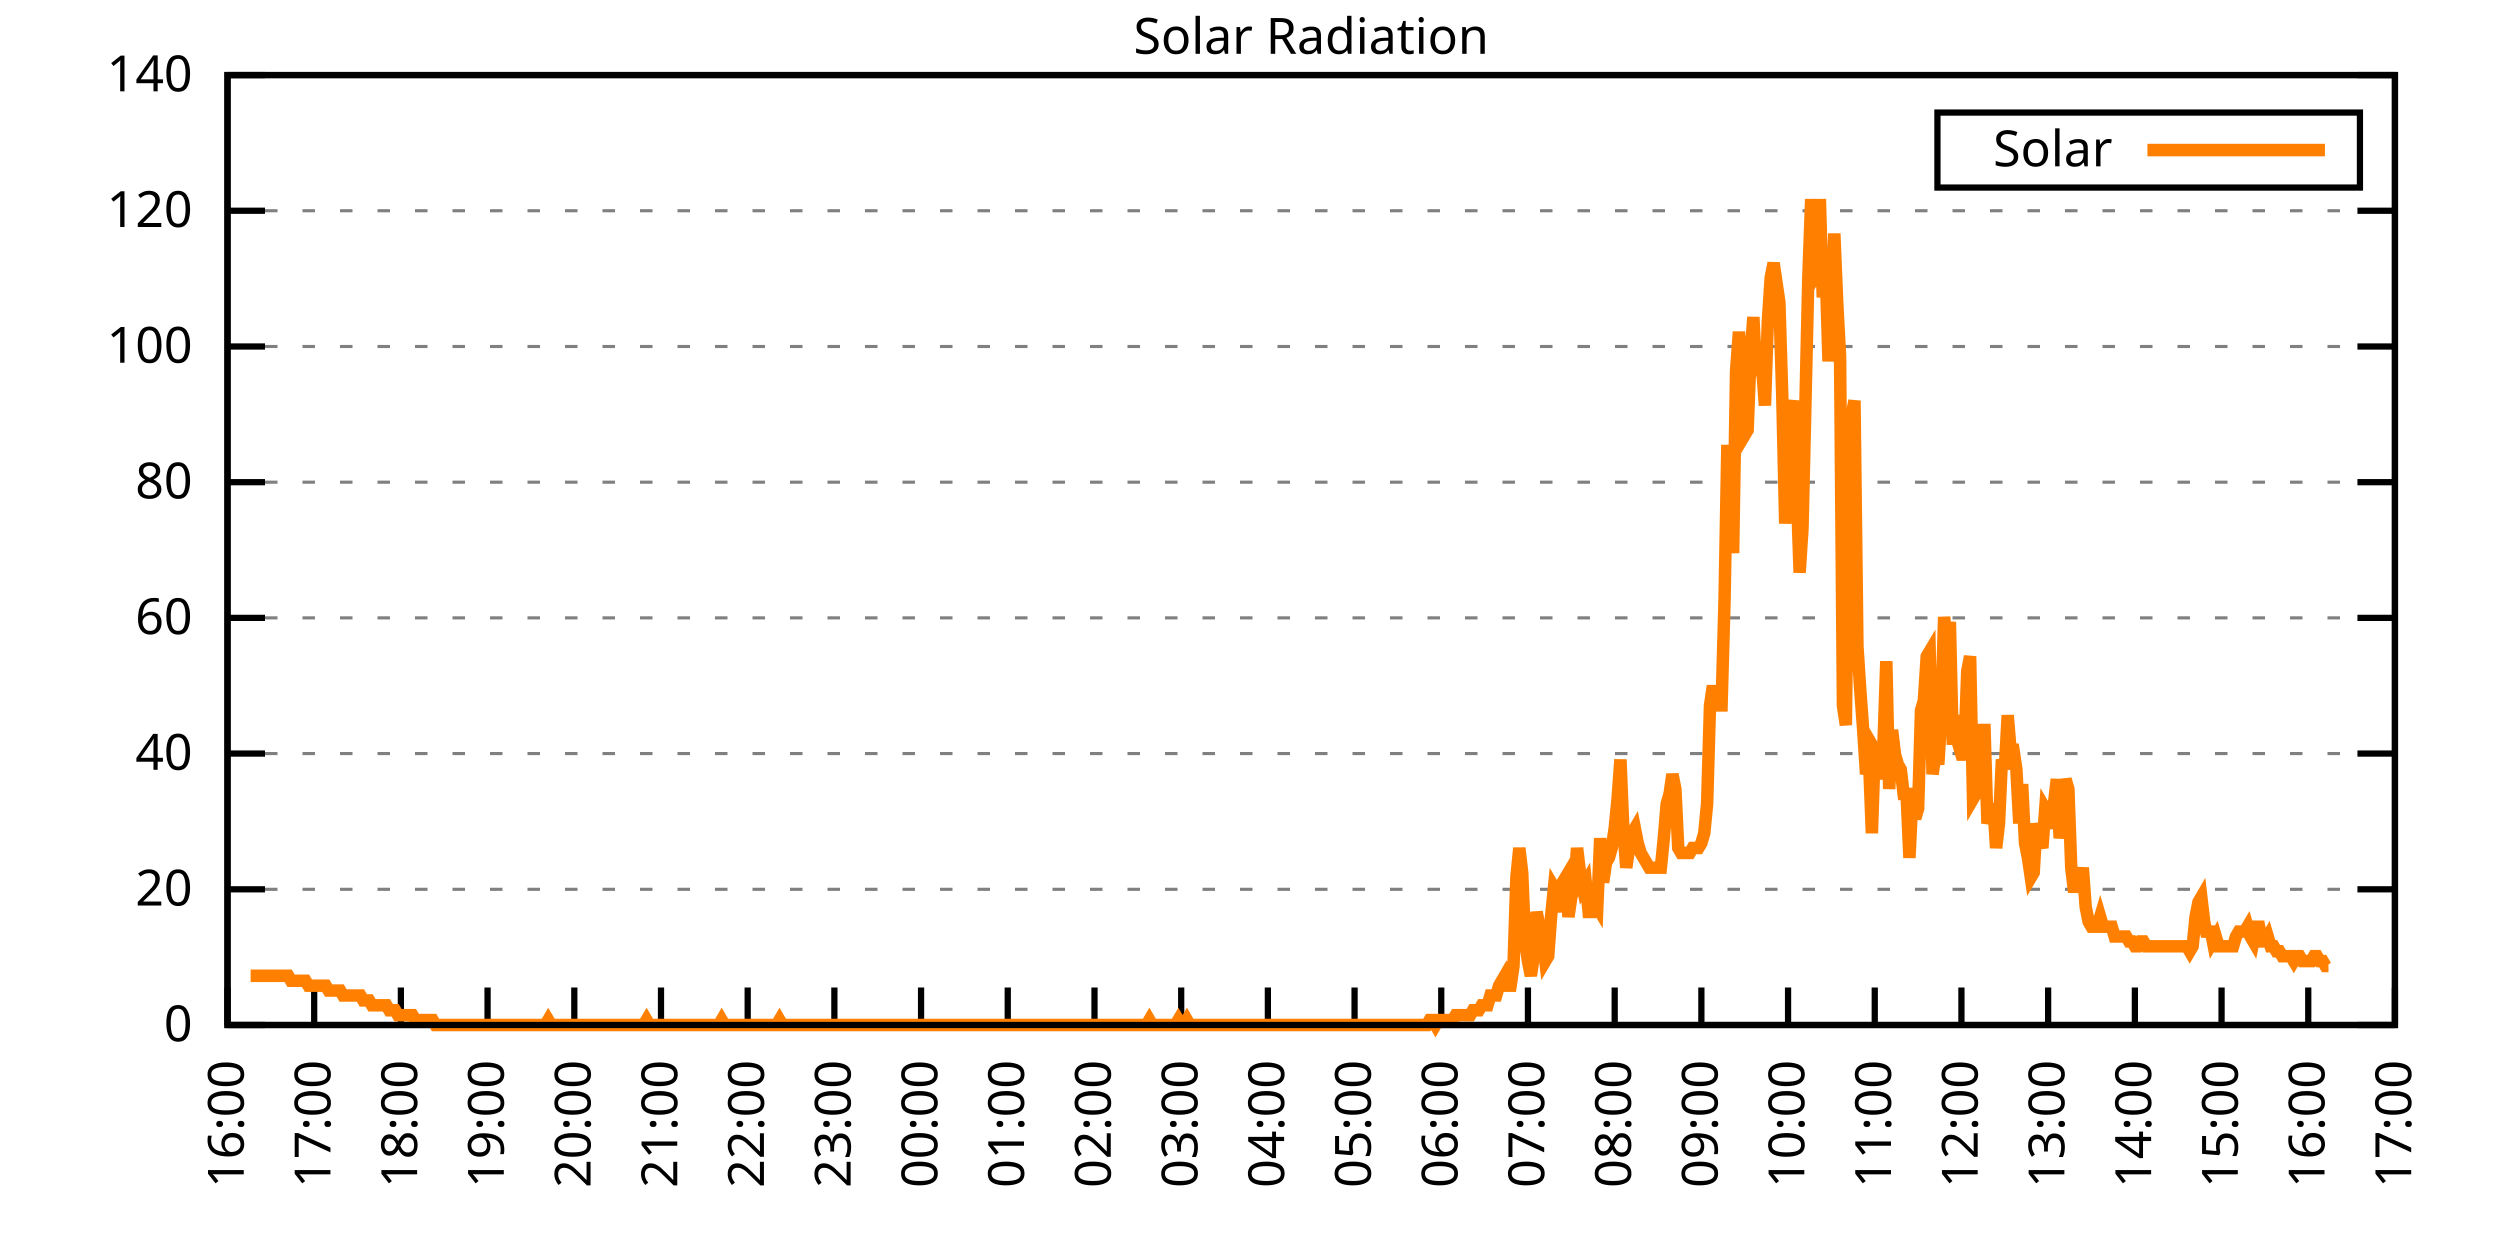
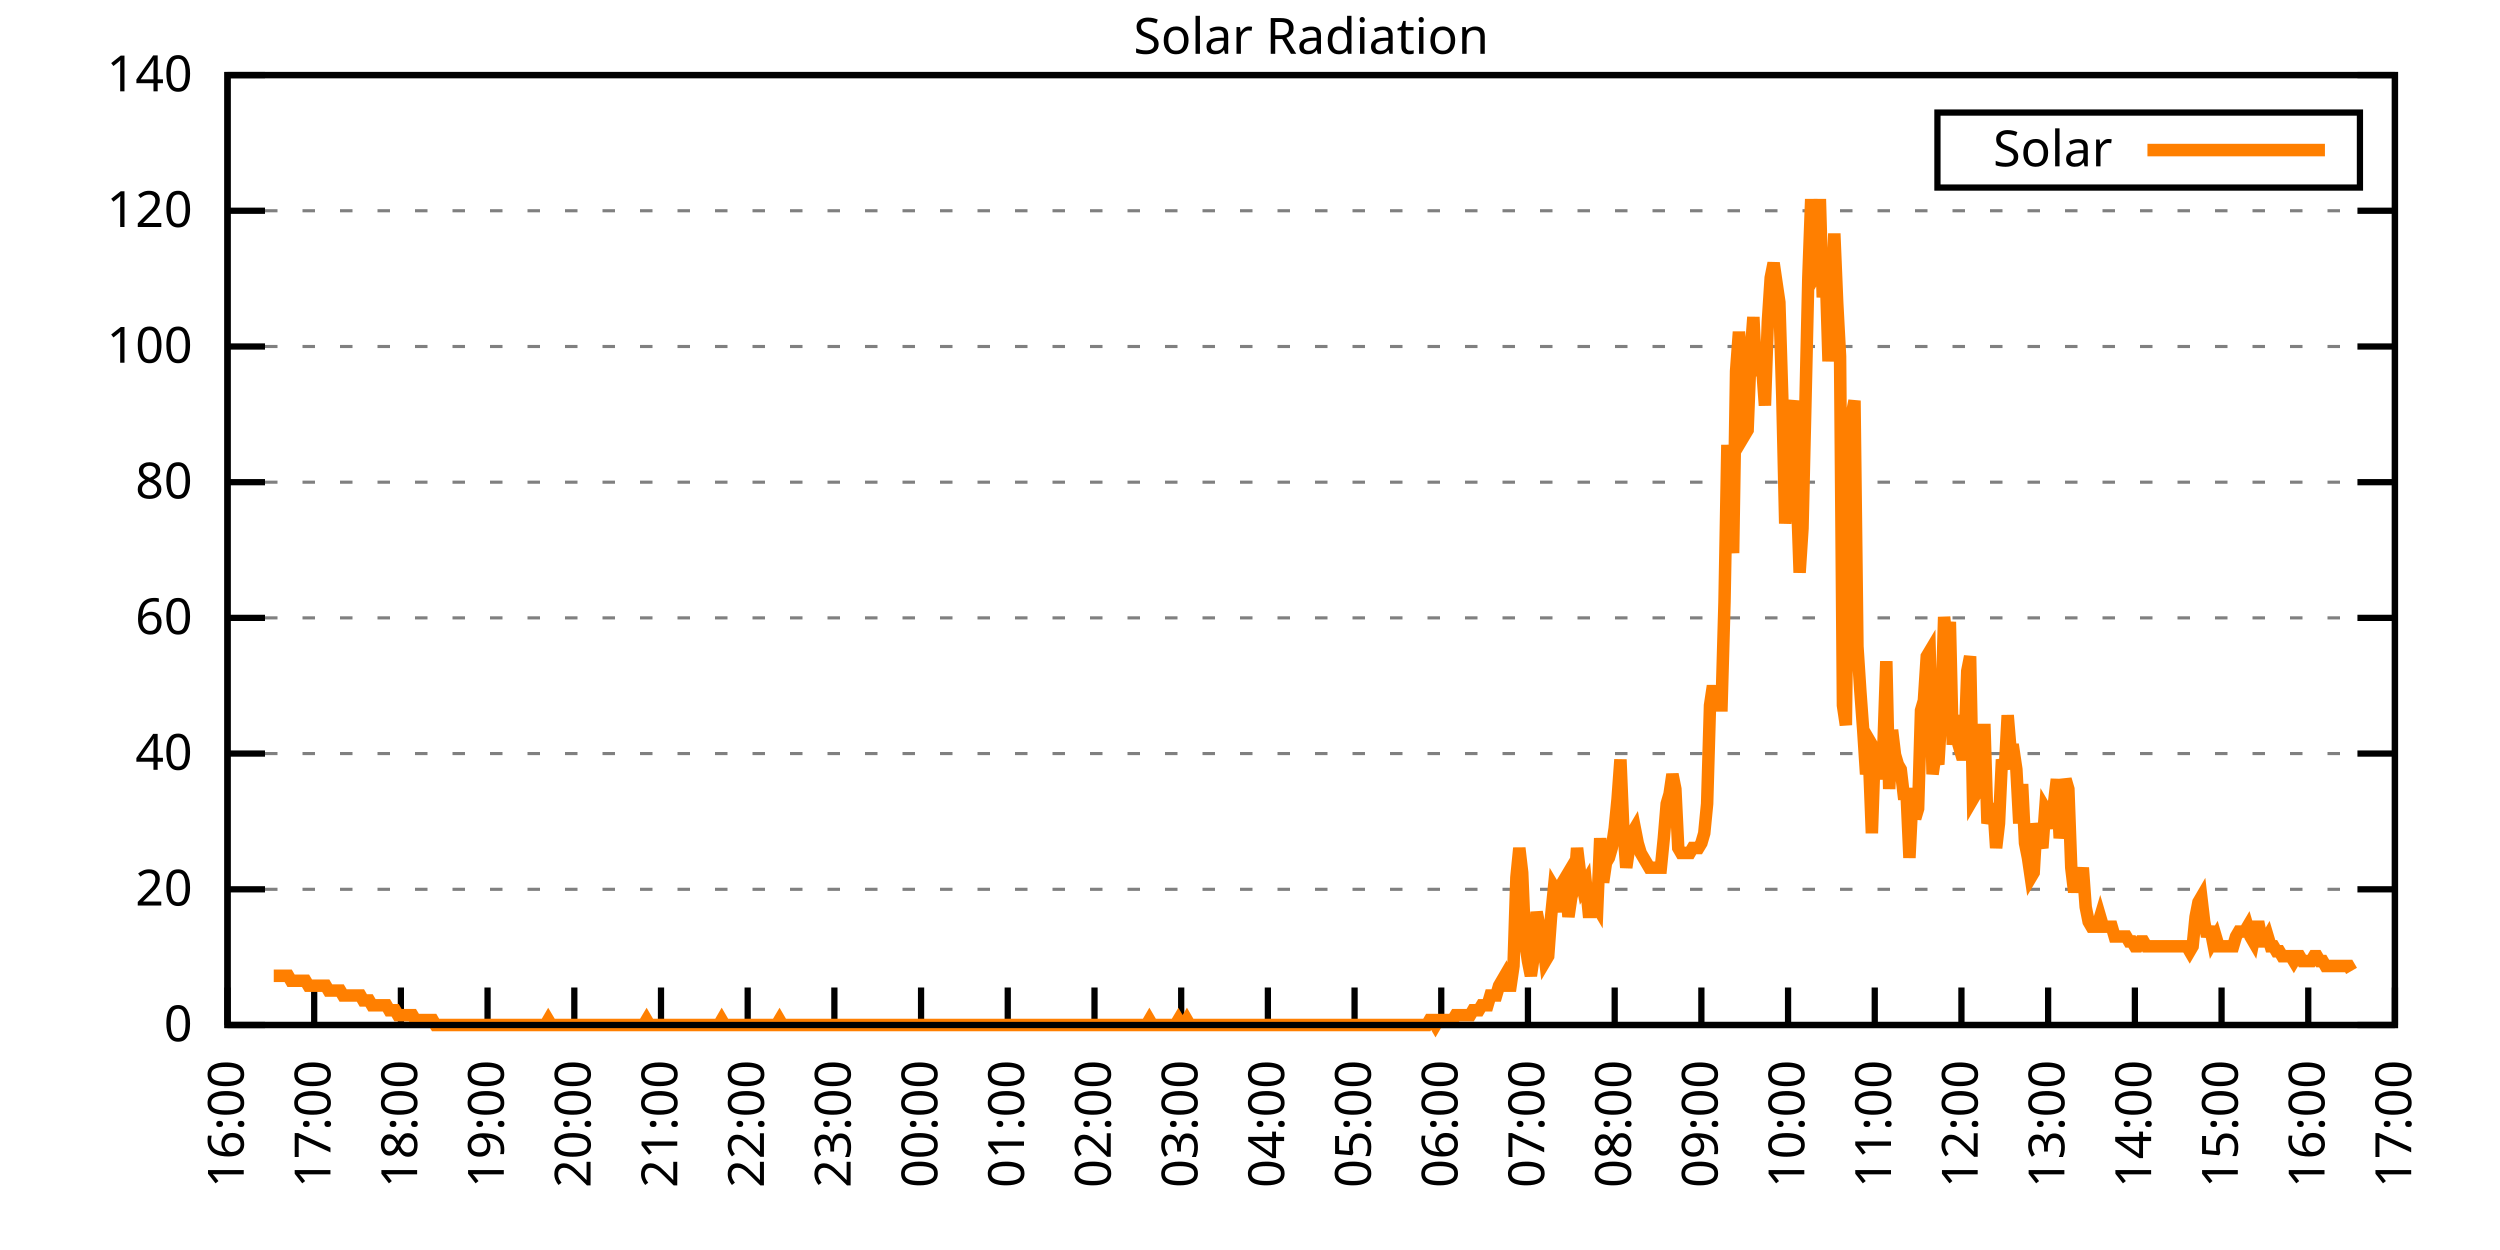
<svg xmlns="http://www.w3.org/2000/svg" xmlns:xlink="http://www.w3.org/1999/xlink" width="400" height="200" viewBox="0 0 400 200">
  <g id="gnuplot_canvas">
    <rect x="0" y="0" width="400" height="200" fill="none" />
    <defs>
      <circle id="gpDot" r="0.5" stroke-width="0.5" stroke="currentColor" />
      <path id="gpPt0" stroke-width="0.333" stroke="currentColor" d="M-1,0 h2 M0,-1 v2" />
      <path id="gpPt1" stroke-width="0.333" stroke="currentColor" d="M-1,-1 L1,1 M1,-1 L-1,1" />
      <path id="gpPt2" stroke-width="0.333" stroke="currentColor" d="M-1,0 L1,0 M0,-1 L0,1 M-1,-1 L1,1 M-1,1 L1,-1" />
      <rect id="gpPt3" stroke-width="0.333" stroke="currentColor" x="-1" y="-1" width="2" height="2" />
      <rect id="gpPt4" stroke-width="0.333" stroke="currentColor" fill="currentColor" x="-1" y="-1" width="2" height="2" />
      <circle id="gpPt5" stroke-width="0.333" stroke="currentColor" cx="0" cy="0" r="1" />
      <use xlink:href="#gpPt5" id="gpPt6" fill="currentColor" stroke="none" />
      <path id="gpPt7" stroke-width="0.333" stroke="currentColor" d="M0,-1.33 L-1.33,0.67 L1.33,0.67 z" />
      <use xlink:href="#gpPt7" id="gpPt8" fill="currentColor" stroke="none" />
      <use xlink:href="#gpPt7" id="gpPt9" stroke="currentColor" transform="rotate(180)" />
      <use xlink:href="#gpPt9" id="gpPt10" fill="currentColor" stroke="none" />
      <use xlink:href="#gpPt3" id="gpPt11" stroke="currentColor" transform="rotate(45)" />
      <use xlink:href="#gpPt11" id="gpPt12" fill="currentColor" stroke="none" />
      <path id="gpPt13" stroke-width="0.333" stroke="currentColor" d="M0,1.330 L1.265,0.411 L0.782,-1.067 L-0.782,-1.076 L-1.265,0.411 z" />
      <use xlink:href="#gpPt13" id="gpPt14" fill="currentColor" stroke="none" />
      <filter id="textbox" filterUnits="objectBoundingBox" x="0" y="0" height="1" width="1">
        <feFlood flood-color="white" flood-opacity="1" result="bgnd" />
        <feComposite in="SourceGraphic" in2="bgnd" operator="atop" />
      </filter>
      <filter id="greybox" filterUnits="objectBoundingBox" x="0" y="0" height="1" width="1">
        <feFlood flood-color="lightgrey" flood-opacity="1" result="grey" />
        <feComposite in="SourceGraphic" in2="grey" operator="atop" />
      </filter>
    </defs>
    <g fill="none" color="white" stroke="currentColor" stroke-width="1.00" stroke-linecap="butt" stroke-linejoin="miter">
</g>
    <g fill="none" color="black" stroke="currentColor" stroke-width="1.00" stroke-linecap="butt" stroke-linejoin="miter">
      <g stroke="none" shape-rendering="crispEdges">
        <polygon fill="rgb(255, 255, 255)" points="36.40,164.00 383.18,164.00 383.18,12.02 36.40,12.02 " />
      </g>
    </g>
    <g fill="none" color="black" stroke="currentColor" stroke-width="1.00" stroke-linecap="butt" stroke-linejoin="miter">
</g>
    <g fill="none" color="black" stroke="black" stroke-width="0.50" stroke-linecap="butt" stroke-linejoin="miter">
</g>
    <g fill="none" color="gray" stroke="currentColor" stroke-width="0.50" stroke-linecap="butt" stroke-linejoin="miter">
      <path stroke="gray" stroke-dasharray="2,4" class="gridline" d="M36.40,164.00 L383.19,164.00  " />
    </g>
    <g fill="none" color="gray" stroke="gray" stroke-width="1.00" stroke-linecap="butt" stroke-linejoin="miter">
</g>
    <g fill="none" color="black" stroke="currentColor" stroke-width="1.00" stroke-linecap="butt" stroke-linejoin="miter">
      <path stroke="black" d="M36.40,164.00 L42.40,164.00 M383.19,164.00 L377.19,164.00  " />
      <g transform="translate(30.80,166.60)" stroke="none" fill="black" font-family="Sans" font-size="8.00" text-anchor="end">
        <text>
          <tspan font-family="Sans"> 0</tspan>
        </text>
      </g>
    </g>
    <g fill="none" color="black" stroke="currentColor" stroke-width="1.00" stroke-linecap="butt" stroke-linejoin="miter">
</g>
    <g fill="none" color="black" stroke="black" stroke-width="0.50" stroke-linecap="butt" stroke-linejoin="miter">
</g>
    <g fill="none" color="gray" stroke="currentColor" stroke-width="0.50" stroke-linecap="butt" stroke-linejoin="miter">
      <path stroke="gray" stroke-dasharray="2,4" class="gridline" d="M36.40,142.29 L383.19,142.29  " />
    </g>
    <g fill="none" color="gray" stroke="gray" stroke-width="1.00" stroke-linecap="butt" stroke-linejoin="miter">
</g>
    <g fill="none" color="black" stroke="currentColor" stroke-width="1.00" stroke-linecap="butt" stroke-linejoin="miter">
      <path stroke="black" d="M36.40,142.29 L42.40,142.29 M383.19,142.29 L377.19,142.29  " />
      <g transform="translate(30.80,144.89)" stroke="none" fill="black" font-family="Sans" font-size="8.00" text-anchor="end">
        <text>
          <tspan font-family="Sans"> 20</tspan>
        </text>
      </g>
    </g>
    <g fill="none" color="black" stroke="currentColor" stroke-width="1.00" stroke-linecap="butt" stroke-linejoin="miter">
</g>
    <g fill="none" color="black" stroke="black" stroke-width="0.50" stroke-linecap="butt" stroke-linejoin="miter">
</g>
    <g fill="none" color="gray" stroke="currentColor" stroke-width="0.50" stroke-linecap="butt" stroke-linejoin="miter">
      <path stroke="gray" stroke-dasharray="2,4" class="gridline" d="M36.40,120.57 L383.19,120.57  " />
    </g>
    <g fill="none" color="gray" stroke="gray" stroke-width="1.00" stroke-linecap="butt" stroke-linejoin="miter">
</g>
    <g fill="none" color="black" stroke="currentColor" stroke-width="1.00" stroke-linecap="butt" stroke-linejoin="miter">
      <path stroke="black" d="M36.40,120.57 L42.40,120.57 M383.19,120.57 L377.19,120.57  " />
      <g transform="translate(30.80,123.17)" stroke="none" fill="black" font-family="Sans" font-size="8.00" text-anchor="end">
        <text>
          <tspan font-family="Sans"> 40</tspan>
        </text>
      </g>
    </g>
    <g fill="none" color="black" stroke="currentColor" stroke-width="1.00" stroke-linecap="butt" stroke-linejoin="miter">
</g>
    <g fill="none" color="black" stroke="black" stroke-width="0.50" stroke-linecap="butt" stroke-linejoin="miter">
</g>
    <g fill="none" color="gray" stroke="currentColor" stroke-width="0.50" stroke-linecap="butt" stroke-linejoin="miter">
      <path stroke="gray" stroke-dasharray="2,4" class="gridline" d="M36.40,98.86 L383.19,98.86  " />
    </g>
    <g fill="none" color="gray" stroke="gray" stroke-width="1.00" stroke-linecap="butt" stroke-linejoin="miter">
</g>
    <g fill="none" color="black" stroke="currentColor" stroke-width="1.00" stroke-linecap="butt" stroke-linejoin="miter">
      <path stroke="black" d="M36.40,98.86 L42.40,98.86 M383.19,98.86 L377.19,98.86  " />
      <g transform="translate(30.80,101.46)" stroke="none" fill="black" font-family="Sans" font-size="8.00" text-anchor="end">
        <text>
          <tspan font-family="Sans"> 60</tspan>
        </text>
      </g>
    </g>
    <g fill="none" color="black" stroke="currentColor" stroke-width="1.00" stroke-linecap="butt" stroke-linejoin="miter">
</g>
    <g fill="none" color="black" stroke="black" stroke-width="0.50" stroke-linecap="butt" stroke-linejoin="miter">
</g>
    <g fill="none" color="gray" stroke="currentColor" stroke-width="0.50" stroke-linecap="butt" stroke-linejoin="miter">
      <path stroke="gray" stroke-dasharray="2,4" class="gridline" d="M36.40,77.15 L383.19,77.15  " />
    </g>
    <g fill="none" color="gray" stroke="gray" stroke-width="1.00" stroke-linecap="butt" stroke-linejoin="miter">
</g>
    <g fill="none" color="black" stroke="currentColor" stroke-width="1.00" stroke-linecap="butt" stroke-linejoin="miter">
      <path stroke="black" d="M36.40,77.15 L42.40,77.15 M383.19,77.15 L377.19,77.15  " />
      <g transform="translate(30.80,79.75)" stroke="none" fill="black" font-family="Sans" font-size="8.00" text-anchor="end">
        <text>
          <tspan font-family="Sans"> 80</tspan>
        </text>
      </g>
    </g>
    <g fill="none" color="black" stroke="currentColor" stroke-width="1.00" stroke-linecap="butt" stroke-linejoin="miter">
</g>
    <g fill="none" color="black" stroke="black" stroke-width="0.50" stroke-linecap="butt" stroke-linejoin="miter">
</g>
    <g fill="none" color="gray" stroke="currentColor" stroke-width="0.50" stroke-linecap="butt" stroke-linejoin="miter">
      <path stroke="gray" stroke-dasharray="2,4" class="gridline" d="M36.40,55.44 L383.19,55.44  " />
    </g>
    <g fill="none" color="gray" stroke="gray" stroke-width="1.00" stroke-linecap="butt" stroke-linejoin="miter">
</g>
    <g fill="none" color="black" stroke="currentColor" stroke-width="1.00" stroke-linecap="butt" stroke-linejoin="miter">
      <path stroke="black" d="M36.40,55.44 L42.40,55.44 M383.19,55.44 L377.19,55.44  " />
      <g transform="translate(30.80,58.04)" stroke="none" fill="black" font-family="Sans" font-size="8.00" text-anchor="end">
        <text>
          <tspan font-family="Sans"> 100</tspan>
        </text>
      </g>
    </g>
    <g fill="none" color="black" stroke="currentColor" stroke-width="1.00" stroke-linecap="butt" stroke-linejoin="miter">
</g>
    <g fill="none" color="black" stroke="black" stroke-width="0.50" stroke-linecap="butt" stroke-linejoin="miter">
</g>
    <g fill="none" color="gray" stroke="currentColor" stroke-width="0.50" stroke-linecap="butt" stroke-linejoin="miter">
      <path stroke="gray" stroke-dasharray="2,4" class="gridline" d="M36.40,33.72 L383.19,33.72  " />
    </g>
    <g fill="none" color="gray" stroke="gray" stroke-width="1.00" stroke-linecap="butt" stroke-linejoin="miter">
</g>
    <g fill="none" color="black" stroke="currentColor" stroke-width="1.00" stroke-linecap="butt" stroke-linejoin="miter">
      <path stroke="black" d="M36.40,33.72 L42.40,33.72 M383.19,33.72 L377.19,33.72  " />
      <g transform="translate(30.80,36.32)" stroke="none" fill="black" font-family="Sans" font-size="8.00" text-anchor="end">
        <text>
          <tspan font-family="Sans"> 120</tspan>
        </text>
      </g>
    </g>
    <g fill="none" color="black" stroke="currentColor" stroke-width="1.00" stroke-linecap="butt" stroke-linejoin="miter">
</g>
    <g fill="none" color="black" stroke="black" stroke-width="0.50" stroke-linecap="butt" stroke-linejoin="miter">
</g>
    <g fill="none" color="gray" stroke="currentColor" stroke-width="0.50" stroke-linecap="butt" stroke-linejoin="miter">
      <path stroke="gray" stroke-dasharray="2,4" class="gridline" d="M36.40,12.01 L383.19,12.01  " />
    </g>
    <g fill="none" color="gray" stroke="gray" stroke-width="1.00" stroke-linecap="butt" stroke-linejoin="miter">
</g>
    <g fill="none" color="black" stroke="currentColor" stroke-width="1.00" stroke-linecap="butt" stroke-linejoin="miter">
      <path stroke="black" d="M36.40,12.01 L42.40,12.01 M383.19,12.01 L377.19,12.01  " />
      <g transform="translate(30.80,14.61)" stroke="none" fill="black" font-family="Sans" font-size="8.00" text-anchor="end">
        <text>
          <tspan font-family="Sans"> 140</tspan>
        </text>
      </g>
    </g>
    <g fill="none" color="black" stroke="currentColor" stroke-width="1.00" stroke-linecap="butt" stroke-linejoin="miter">
      <path stroke="black" d="M36.40,164.00 L36.40,158.00  " />
      <g transform="translate(39.00,169.60) rotate(270.00)" stroke="none" fill="black" font-family="Sans" font-size="8.00" text-anchor="end">
        <text>
          <tspan font-family="Sans">16:00</tspan>
        </text>
      </g>
    </g>
    <g fill="none" color="black" stroke="currentColor" stroke-width="1.00" stroke-linecap="butt" stroke-linejoin="miter">
      <path stroke="black" d="M50.27,164.00 L50.27,158.00  " />
      <g transform="translate(52.87,169.60) rotate(270.00)" stroke="none" fill="black" font-family="Sans" font-size="8.00" text-anchor="end">
        <text>
          <tspan font-family="Sans">17:00</tspan>
        </text>
      </g>
    </g>
    <g fill="none" color="black" stroke="currentColor" stroke-width="1.00" stroke-linecap="butt" stroke-linejoin="miter">
      <path stroke="black" d="M64.14,164.00 L64.14,158.00  " />
      <g transform="translate(66.74,169.60) rotate(270.00)" stroke="none" fill="black" font-family="Sans" font-size="8.00" text-anchor="end">
        <text>
          <tspan font-family="Sans">18:00</tspan>
        </text>
      </g>
    </g>
    <g fill="none" color="black" stroke="currentColor" stroke-width="1.00" stroke-linecap="butt" stroke-linejoin="miter">
      <path stroke="black" d="M78.01,164.00 L78.01,158.00  " />
      <g transform="translate(80.61,169.60) rotate(270.00)" stroke="none" fill="black" font-family="Sans" font-size="8.00" text-anchor="end">
        <text>
          <tspan font-family="Sans">19:00</tspan>
        </text>
      </g>
    </g>
    <g fill="none" color="black" stroke="currentColor" stroke-width="1.00" stroke-linecap="butt" stroke-linejoin="miter">
      <path stroke="black" d="M91.89,164.00 L91.89,158.00  " />
      <g transform="translate(94.49,169.60) rotate(270.00)" stroke="none" fill="black" font-family="Sans" font-size="8.00" text-anchor="end">
        <text>
          <tspan font-family="Sans">20:00</tspan>
        </text>
      </g>
    </g>
    <g fill="none" color="black" stroke="currentColor" stroke-width="1.00" stroke-linecap="butt" stroke-linejoin="miter">
      <path stroke="black" d="M105.76,164.00 L105.76,158.00  " />
      <g transform="translate(108.36,169.60) rotate(270.00)" stroke="none" fill="black" font-family="Sans" font-size="8.00" text-anchor="end">
        <text>
          <tspan font-family="Sans">21:00</tspan>
        </text>
      </g>
    </g>
    <g fill="none" color="black" stroke="currentColor" stroke-width="1.00" stroke-linecap="butt" stroke-linejoin="miter">
      <path stroke="black" d="M119.63,164.00 L119.63,158.00  " />
      <g transform="translate(122.23,169.60) rotate(270.00)" stroke="none" fill="black" font-family="Sans" font-size="8.00" text-anchor="end">
        <text>
          <tspan font-family="Sans">22:00</tspan>
        </text>
      </g>
    </g>
    <g fill="none" color="black" stroke="currentColor" stroke-width="1.00" stroke-linecap="butt" stroke-linejoin="miter">
      <path stroke="black" d="M133.50,164.00 L133.50,158.00  " />
      <g transform="translate(136.10,169.60) rotate(270.00)" stroke="none" fill="black" font-family="Sans" font-size="8.00" text-anchor="end">
        <text>
          <tspan font-family="Sans">23:00</tspan>
        </text>
      </g>
    </g>
    <g fill="none" color="black" stroke="currentColor" stroke-width="1.00" stroke-linecap="butt" stroke-linejoin="miter">
      <path stroke="black" d="M147.37,164.00 L147.37,158.00  " />
      <g transform="translate(149.97,169.60) rotate(270.00)" stroke="none" fill="black" font-family="Sans" font-size="8.00" text-anchor="end">
        <text>
          <tspan font-family="Sans">00:00</tspan>
        </text>
      </g>
    </g>
    <g fill="none" color="black" stroke="currentColor" stroke-width="1.00" stroke-linecap="butt" stroke-linejoin="miter">
      <path stroke="black" d="M161.24,164.00 L161.24,158.00  " />
      <g transform="translate(163.84,169.60) rotate(270.00)" stroke="none" fill="black" font-family="Sans" font-size="8.00" text-anchor="end">
        <text>
          <tspan font-family="Sans">01:00</tspan>
        </text>
      </g>
    </g>
    <g fill="none" color="black" stroke="currentColor" stroke-width="1.00" stroke-linecap="butt" stroke-linejoin="miter">
      <path stroke="black" d="M175.12,164.00 L175.12,158.00  " />
      <g transform="translate(177.72,169.60) rotate(270.00)" stroke="none" fill="black" font-family="Sans" font-size="8.00" text-anchor="end">
        <text>
          <tspan font-family="Sans">02:00</tspan>
        </text>
      </g>
    </g>
    <g fill="none" color="black" stroke="currentColor" stroke-width="1.00" stroke-linecap="butt" stroke-linejoin="miter">
      <path stroke="black" d="M188.99,164.00 L188.99,158.00  " />
      <g transform="translate(191.59,169.60) rotate(270.00)" stroke="none" fill="black" font-family="Sans" font-size="8.00" text-anchor="end">
        <text>
          <tspan font-family="Sans">03:00</tspan>
        </text>
      </g>
    </g>
    <g fill="none" color="black" stroke="currentColor" stroke-width="1.00" stroke-linecap="butt" stroke-linejoin="miter">
      <path stroke="black" d="M202.86,164.00 L202.86,158.00  " />
      <g transform="translate(205.46,169.60) rotate(270.00)" stroke="none" fill="black" font-family="Sans" font-size="8.00" text-anchor="end">
        <text>
          <tspan font-family="Sans">04:00</tspan>
        </text>
      </g>
    </g>
    <g fill="none" color="black" stroke="currentColor" stroke-width="1.00" stroke-linecap="butt" stroke-linejoin="miter">
      <path stroke="black" d="M216.73,164.00 L216.73,158.00  " />
      <g transform="translate(219.33,169.60) rotate(270.00)" stroke="none" fill="black" font-family="Sans" font-size="8.00" text-anchor="end">
        <text>
          <tspan font-family="Sans">05:00</tspan>
        </text>
      </g>
    </g>
    <g fill="none" color="black" stroke="currentColor" stroke-width="1.00" stroke-linecap="butt" stroke-linejoin="miter">
      <path stroke="black" d="M230.60,164.00 L230.60,158.00  " />
      <g transform="translate(233.20,169.60) rotate(270.00)" stroke="none" fill="black" font-family="Sans" font-size="8.00" text-anchor="end">
        <text>
          <tspan font-family="Sans">06:00</tspan>
        </text>
      </g>
    </g>
    <g fill="none" color="black" stroke="currentColor" stroke-width="1.00" stroke-linecap="butt" stroke-linejoin="miter">
      <path stroke="black" d="M244.47,164.00 L244.47,158.00  " />
      <g transform="translate(247.07,169.60) rotate(270.00)" stroke="none" fill="black" font-family="Sans" font-size="8.00" text-anchor="end">
        <text>
          <tspan font-family="Sans">07:00</tspan>
        </text>
      </g>
    </g>
    <g fill="none" color="black" stroke="currentColor" stroke-width="1.00" stroke-linecap="butt" stroke-linejoin="miter">
      <path stroke="black" d="M258.35,164.00 L258.35,158.00  " />
      <g transform="translate(260.95,169.60) rotate(270.00)" stroke="none" fill="black" font-family="Sans" font-size="8.00" text-anchor="end">
        <text>
          <tspan font-family="Sans">08:00</tspan>
        </text>
      </g>
    </g>
    <g fill="none" color="black" stroke="currentColor" stroke-width="1.00" stroke-linecap="butt" stroke-linejoin="miter">
      <path stroke="black" d="M272.22,164.00 L272.22,158.00  " />
      <g transform="translate(274.82,169.60) rotate(270.00)" stroke="none" fill="black" font-family="Sans" font-size="8.00" text-anchor="end">
        <text>
          <tspan font-family="Sans">09:00</tspan>
        </text>
      </g>
    </g>
    <g fill="none" color="black" stroke="currentColor" stroke-width="1.00" stroke-linecap="butt" stroke-linejoin="miter">
      <path stroke="black" d="M286.09,164.00 L286.09,158.00  " />
      <g transform="translate(288.69,169.60) rotate(270.00)" stroke="none" fill="black" font-family="Sans" font-size="8.00" text-anchor="end">
        <text>
          <tspan font-family="Sans">10:00</tspan>
        </text>
      </g>
    </g>
    <g fill="none" color="black" stroke="currentColor" stroke-width="1.00" stroke-linecap="butt" stroke-linejoin="miter">
      <path stroke="black" d="M299.96,164.00 L299.96,158.00  " />
      <g transform="translate(302.56,169.60) rotate(270.00)" stroke="none" fill="black" font-family="Sans" font-size="8.00" text-anchor="end">
        <text>
          <tspan font-family="Sans">11:00</tspan>
        </text>
      </g>
    </g>
    <g fill="none" color="black" stroke="currentColor" stroke-width="1.00" stroke-linecap="butt" stroke-linejoin="miter">
      <path stroke="black" d="M313.83,164.00 L313.83,158.00  " />
      <g transform="translate(316.43,169.60) rotate(270.00)" stroke="none" fill="black" font-family="Sans" font-size="8.00" text-anchor="end">
        <text>
          <tspan font-family="Sans">12:00</tspan>
        </text>
      </g>
    </g>
    <g fill="none" color="black" stroke="currentColor" stroke-width="1.00" stroke-linecap="butt" stroke-linejoin="miter">
      <path stroke="black" d="M327.70,164.00 L327.70,158.00  " />
      <g transform="translate(330.30,169.60) rotate(270.00)" stroke="none" fill="black" font-family="Sans" font-size="8.00" text-anchor="end">
        <text>
          <tspan font-family="Sans">13:00</tspan>
        </text>
      </g>
    </g>
    <g fill="none" color="black" stroke="currentColor" stroke-width="1.00" stroke-linecap="butt" stroke-linejoin="miter">
      <path stroke="black" d="M341.58,164.00 L341.58,158.00  " />
      <g transform="translate(344.18,169.60) rotate(270.00)" stroke="none" fill="black" font-family="Sans" font-size="8.00" text-anchor="end">
        <text>
          <tspan font-family="Sans">14:00</tspan>
        </text>
      </g>
    </g>
    <g fill="none" color="black" stroke="currentColor" stroke-width="1.00" stroke-linecap="butt" stroke-linejoin="miter">
      <path stroke="black" d="M355.45,164.00 L355.45,158.00  " />
      <g transform="translate(358.05,169.60) rotate(270.00)" stroke="none" fill="black" font-family="Sans" font-size="8.00" text-anchor="end">
        <text>
          <tspan font-family="Sans">15:00</tspan>
        </text>
      </g>
    </g>
    <g fill="none" color="black" stroke="currentColor" stroke-width="1.00" stroke-linecap="butt" stroke-linejoin="miter">
      <path stroke="black" d="M369.32,164.00 L369.32,158.00  " />
      <g transform="translate(371.92,169.60) rotate(270.00)" stroke="none" fill="black" font-family="Sans" font-size="8.00" text-anchor="end">
        <text>
          <tspan font-family="Sans">16:00</tspan>
        </text>
      </g>
    </g>
    <g fill="none" color="black" stroke="currentColor" stroke-width="1.00" stroke-linecap="butt" stroke-linejoin="miter">
      <path stroke="black" d="M383.19,164.00 L383.19,158.00  " />
      <g transform="translate(385.79,169.60) rotate(270.00)" stroke="none" fill="black" font-family="Sans" font-size="8.00" text-anchor="end">
        <text>
          <tspan font-family="Sans">17:00</tspan>
        </text>
      </g>
    </g>
    <g fill="none" color="black" stroke="currentColor" stroke-width="1.00" stroke-linecap="butt" stroke-linejoin="miter">
</g>
    <g fill="none" color="black" stroke="currentColor" stroke-width="1.00" stroke-linecap="butt" stroke-linejoin="miter">
      <path stroke="black" d="M36.40,12.01 L36.40,164.00 L383.19,164.00 L383.19,12.01 L36.40,12.01 Z  " />
    </g>
    <g fill="none" color="black" stroke="currentColor" stroke-width="1.00" stroke-linecap="butt" stroke-linejoin="miter">
</g>
    <g fill="none" color="black" stroke="currentColor" stroke-width="1.00" stroke-linecap="butt" stroke-linejoin="miter">
      <path stroke="black" d="M309.99,30.01 L309.99,18.01 L377.59,18.01 L377.59,30.01 L309.99,30.01 Z  " />
    </g>
    <g id="Solar_Radiation_plot_1">
      <g fill="none" color="white" stroke="black" stroke-width="2.00" stroke-linecap="butt" stroke-linejoin="miter">
</g>
      <g fill="none" color="black" stroke="currentColor" stroke-width="2.00" stroke-linecap="butt" stroke-linejoin="miter">
        <g transform="translate(337.99,26.61)" stroke="none" fill="black" font-family="Sans" font-size="8.00" text-anchor="end">
          <text>
            <tspan font-family="Sans">Solar</tspan>
          </text>
        </g>
      </g>
      <g fill="none" color="black" stroke="currentColor" stroke-width="2.00" stroke-linecap="butt" stroke-linejoin="miter">
-         <path stroke="rgb(255, 127,   0)" d="M343.59,24.01 L371.99,24.01 M40.10,156.13 L40.56,156.13 L41.02,156.13 L41.49,156.13 L41.95,156.13 L42.41,156.13   L42.87,156.13 L43.34,156.13 L43.80,156.13 L44.26,156.13 L44.72,156.13 L45.19,156.13 L45.65,156.13 L46.11,156.13   L46.57,156.92 L47.03,156.92 L47.50,156.92 L47.96,156.92 L48.42,156.92 L48.88,156.92 L49.35,157.71 L49.81,157.71   L50.27,157.71 L50.73,157.71 L51.20,157.71 L51.66,157.71 L52.12,157.71 L52.58,158.49 L53.05,158.49 L53.51,158.49   L53.97,158.49 L54.43,158.49 L54.90,159.28 L55.36,159.28 L55.82,159.28 L56.28,159.28 L56.75,159.28 L57.21,159.28   L57.67,159.28 L58.13,160.07 L58.59,160.07 L59.06,160.07 L59.52,160.85 L59.98,160.85 L60.44,160.85 L60.91,160.85   L61.37,160.85 L61.83,160.85 L62.29,161.64 L62.76,161.64 L63.22,161.64 L63.68,162.43 L64.14,162.43 L64.61,162.43   L65.07,162.43 L65.53,162.43 L65.99,162.43 L66.46,163.21 L66.92,163.21 L67.38,163.21 L67.84,163.21 L68.30,163.21   L68.77,163.21 L69.23,163.21 L69.69,164.00 L70.15,164.00 L70.62,164.00 L71.08,164.00 L71.54,164.00 L72.00,164.00   L72.47,164.00 L72.93,164.00 L73.39,164.00 L73.85,164.00 L74.32,164.00 L74.78,164.00 L75.24,164.00 L75.70,164.00   L76.17,164.00 L76.63,164.00 L77.09,164.00 L77.55,164.00 L78.01,164.00 L78.48,164.00 L78.94,164.00 L79.40,164.00   L79.86,164.00 L80.33,164.00 L80.79,164.00 L81.25,164.00 L81.71,164.00 L82.18,164.00 L82.64,164.00 L83.10,164.00   L83.56,164.00 L84.03,164.00 L84.49,164.00 L84.95,164.00 L85.41,164.00 L85.88,164.00 L86.34,164.00 L86.80,164.00   L87.26,164.00 L87.72,163.21 L88.19,164.00 L88.65,164.00 L89.11,164.00 L89.57,164.00 L90.04,164.00 L90.50,164.00   L90.96,164.00 L91.42,164.00 L91.89,164.00 L92.35,164.00 L92.81,164.00 L93.27,164.00 L93.74,164.00 L94.20,164.00   L94.66,164.00 L95.12,164.00 L95.59,164.00 L96.05,164.00 L96.51,164.00 L96.97,164.00 L97.44,164.00 L97.90,164.00   L98.36,164.00 L98.82,164.00 L99.28,164.00 L99.75,164.00 L100.21,164.00 L100.67,164.00 L101.13,164.00 L101.60,164.00   L102.06,164.00 L102.52,164.00 L102.98,164.00 L103.45,163.21 L103.91,164.00 L104.37,164.00 L104.83,164.00 L105.30,164.00   L105.76,164.00 L106.22,164.00 L106.68,164.00 L107.15,164.00 L107.61,164.00 L108.07,164.00 L108.53,164.00 L108.99,164.00   L109.46,164.00 L109.92,164.00 L110.38,164.00 L110.84,164.00 L111.31,164.00 L111.77,164.00 L112.23,164.00 L112.69,164.00   L113.16,164.00 L113.62,164.00 L114.08,164.00 L114.54,164.00 L115.01,164.00 L115.47,163.21 L115.93,164.00 L116.39,164.00   L116.86,164.00 L117.32,164.00 L117.78,164.00 L118.24,164.00 L118.70,164.00 L119.17,164.00 L119.63,164.00 L120.09,164.00   L120.55,164.00 L121.02,164.00 L121.48,164.00 L121.94,164.00 L122.40,164.00 L122.87,164.00 L123.33,164.00 L123.79,164.00   L124.25,164.00 L124.72,163.21 L125.18,164.00 L125.64,164.00 L126.10,164.00 L126.57,164.00 L127.03,164.00 L127.49,164.00   L127.95,164.00 L128.41,164.00 L128.88,164.00 L129.34,164.00 L129.80,164.00 L130.26,164.00 L130.73,164.00 L131.19,164.00   L131.65,164.00 L132.11,164.00 L132.58,164.00 L133.04,164.00 L133.50,164.00 L133.96,164.00 L134.43,164.00 L134.89,164.00   L135.35,164.00 L135.81,164.00 L136.28,164.00 L136.74,164.00 L137.20,164.00 L137.66,164.00 L138.13,164.00 L138.59,164.00   L139.05,164.00 L139.51,164.00 L139.97,164.00 L140.44,164.00 L140.90,164.00 L141.36,164.00 L141.82,164.00 L142.29,164.00   L142.75,164.00 L143.21,164.00 L143.67,164.00 L144.14,164.00 L144.60,164.00 L145.06,164.00 L145.52,164.00 L145.99,164.00   L146.45,164.00 L146.91,164.00 L147.37,164.00 L147.84,164.00 L148.30,164.00 L148.76,164.00 L149.22,164.00 L149.68,164.00   L150.15,164.00 L150.61,164.00 L151.07,164.00 L151.53,164.00 L152.00,164.00 L152.46,164.00 L152.92,164.00 L153.38,164.00   L153.85,164.00 L154.31,164.00 L154.77,164.00 L155.23,164.00 L155.70,164.00 L156.16,164.00 L156.62,164.00 L157.08,164.00   L157.55,164.00 L158.01,164.00 L158.47,164.00 L158.93,164.00 L159.39,164.00 L159.86,164.00 L160.32,164.00 L160.78,164.00   L161.24,164.00 L161.71,164.00 L162.17,164.00 L162.63,164.00 L163.09,164.00 L163.56,164.00 L164.02,164.00 L164.48,164.00   L164.94,164.00 L165.41,164.00 L165.87,164.00 L166.33,164.00 L166.79,164.00 L167.26,164.00 L167.72,164.00 L168.18,164.00   L168.64,164.00 L169.10,164.00 L169.57,164.00 L170.03,164.00 L170.49,164.00 L170.95,164.00 L171.42,164.00 L171.88,164.00   L172.34,164.00 L172.80,164.00 L173.27,164.00 L173.73,164.00 L174.19,164.00 L174.65,164.00 L175.12,164.00 L175.58,164.00   L176.04,164.00 L176.50,164.00 L176.97,164.00 L177.43,164.00 L177.89,164.00 L178.35,164.00 L178.82,164.00 L179.28,164.00   L179.74,164.00 L180.20,164.00 L180.66,164.00 L181.13,164.00 L181.59,164.00 L182.05,164.00 L182.51,164.00 L182.98,164.00   L183.44,164.00 L183.90,163.21 L184.36,164.00 L184.83,164.00 L185.29,164.00 L185.75,164.00 L186.21,164.00 L186.68,164.00   L187.14,164.00 L187.60,164.00 L188.06,164.00 L188.53,163.21 L188.99,164.00 L189.45,164.00 L189.91,163.21 L190.37,164.00   L190.84,164.00 L191.30,164.00 L191.76,164.00 L192.22,164.00 L192.69,164.00 L193.15,164.00 L193.61,164.00 L194.07,164.00   L194.54,164.00 L195.00,164.00 L195.46,164.00 L195.92,164.00 L196.39,164.00 L196.85,164.00 L197.31,164.00 L197.77,164.00   L198.24,164.00 L198.70,164.00 L199.16,164.00 L199.62,164.00 L200.08,164.00 L200.55,164.00 L201.01,164.00 L201.47,164.00   L201.93,164.00 L202.40,164.00 L202.86,164.00 L203.32,164.00 L203.78,164.00 L204.25,164.00 L204.71,164.00 L205.17,164.00   L205.63,164.00 L206.10,164.00 L206.56,164.00 L207.02,164.00 L207.48,164.00 L207.95,164.00 L208.41,164.00 L208.87,164.00   L209.33,164.00 L209.80,164.00 L210.26,164.00 L210.72,164.00 L211.18,164.00 L211.64,164.00 L212.11,164.00 L212.57,164.00   L213.03,164.00 L213.49,164.00 L213.96,164.00 L214.42,164.00 L214.88,164.00 L215.34,164.00 L215.81,164.00 L216.27,164.00   L216.73,164.00 L217.19,164.00 L217.66,164.00 L218.12,164.00 L218.58,164.00 L219.04,164.00 L219.51,164.00 L219.97,164.00   L220.43,164.00 L220.89,164.00 L221.35,164.00 L221.82,164.00 L222.28,164.00 L222.74,164.00 L223.20,164.00 L223.67,164.00   L224.13,164.00 L224.59,164.00 L225.05,164.00 L225.52,164.00 L225.98,164.00 L226.44,164.00 L226.90,164.00 L227.37,164.00   L227.83,164.00 L228.29,164.00 L228.75,163.21 L229.22,163.21 L229.68,164.00 L230.14,163.21 L230.60,163.21 L231.06,163.21   L231.53,163.21 L231.99,163.21 L232.45,163.21 L232.91,162.43 L233.38,162.43 L233.84,162.43 L234.30,162.43 L234.76,162.43   L235.23,162.43 L235.69,161.64 L236.15,161.64 L236.61,161.64 L237.08,160.85 L237.54,160.85 L238.00,160.85 L238.46,159.28   L238.93,159.28 L239.39,159.28 L239.85,157.71 L240.31,156.92 L240.77,156.13 L241.24,157.71 L241.70,157.71 L242.16,154.56   L242.62,140.40 L243.09,135.68 L243.55,139.62 L244.01,150.63 L244.47,153.77 L244.94,156.13 L245.40,152.99 L245.86,145.91   L246.32,148.27 L246.79,149.84 L247.25,153.77 L247.71,152.99 L248.17,146.70 L248.64,141.98 L249.10,142.76 L249.56,145.91   L250.02,141.19 L250.49,140.40 L250.95,146.70 L251.41,143.55 L251.87,141.98 L252.33,135.68 L252.80,139.62 L253.26,141.98   L253.72,141.19 L254.18,145.91 L254.65,145.91 L255.11,144.34 L255.57,145.12 L256.03,134.11 L256.50,141.19 L256.96,138.04   L257.42,137.26 L257.88,135.68 L258.35,132.54 L258.81,127.82 L259.27,121.52 L259.73,132.54 L260.20,138.83 L260.66,135.68   L261.12,133.32 L261.58,132.54 L262.04,134.90 L262.51,136.47 L262.97,137.26 L263.43,138.04 L263.89,138.83 L264.36,138.83   L264.82,138.83 L265.28,138.83 L265.74,138.83 L266.21,134.11 L266.67,128.60 L267.13,127.03 L267.59,123.88 L268.06,126.24   L268.52,135.68 L268.98,136.47 L269.44,136.47 L269.91,136.47 L270.37,136.47 L270.83,135.68 L271.29,135.68 L271.75,135.68   L272.22,134.90 L272.68,133.32 L273.14,128.60 L273.60,112.87 L274.07,109.73 L274.53,112.87 L274.99,112.87 L275.45,112.87   L275.92,96.35 L276.38,71.18 L276.84,82.98 L277.30,88.49 L277.77,59.38 L278.23,53.09 L278.69,58.60 L279.15,69.61   L279.62,68.82 L280.08,57.02 L280.54,50.73 L281.00,60.17 L281.46,55.45 L281.93,58.60 L282.39,64.89 L282.85,51.52   L283.31,44.44 L283.78,42.08 L284.24,45.23 L284.70,48.37 L285.16,63.32 L285.63,83.77 L286.09,77.48 L286.55,66.46   L287.01,64.10 L287.48,78.26 L287.94,91.63 L288.40,84.55 L288.86,64.89 L289.33,44.44 L289.79,31.85 L290.25,44.44   L290.71,43.65 L291.18,31.85 L291.64,47.58 L292.10,42.87 L292.56,57.81 L293.02,50.73 L293.49,37.36 L293.95,48.37   L294.41,57.02 L294.87,112.87 L295.34,116.02 L295.80,75.90 L296.26,66.46 L296.72,64.10 L297.19,103.43 L297.65,110.51   L298.11,116.80 L298.57,123.88 L299.04,121.52 L299.50,133.32 L299.96,119.95 L300.42,120.74 L300.89,124.67 L301.35,119.16   L301.81,105.79 L302.27,126.24 L302.73,116.80 L303.20,120.74 L303.66,122.31 L304.12,123.10 L304.58,127.03 L305.05,127.03   L305.51,137.26 L305.97,127.82 L306.43,130.96 L306.90,129.39 L307.36,113.66 L307.82,112.09 L308.28,105.01 L308.75,104.22   L309.21,123.88 L309.67,120.74 L310.13,122.31 L310.60,114.44 L311.06,98.71 L311.52,103.43 L311.98,99.50 L312.44,119.16   L312.91,114.44 L313.37,119.16 L313.83,120.74 L314.29,120.74 L314.76,107.37 L315.22,105.01 L315.68,127.82 L316.14,127.03   L316.61,116.80 L317.07,116.80 L317.53,116.80 L317.99,131.75 L318.46,130.18 L318.92,128.60 L319.38,135.68 L319.84,131.75   L320.31,121.52 L320.77,123.10 L321.23,114.44 L321.69,119.95 L322.15,119.95 L322.62,123.10 L323.08,131.75 L323.54,125.46   L324.00,134.90 L324.47,137.26 L324.93,140.40 L325.39,139.62 L325.85,131.75 L326.32,134.11 L326.78,135.68 L327.24,129.39   L327.70,130.18 L328.17,132.54 L328.63,128.60 L329.09,124.67 L329.55,134.11 L330.02,130.96 L330.48,124.67 L330.94,126.24   L331.40,138.83 L331.87,142.76 L332.33,139.62 L332.79,141.98 L333.25,138.83 L333.71,145.12 L334.18,147.48 L334.64,148.27   L335.10,148.27 L335.56,148.27 L336.03,146.70 L336.49,148.27 L336.95,148.27 L337.41,148.27 L337.88,148.27 L338.34,149.84   L338.80,149.84 L339.26,149.84 L339.73,149.84 L340.19,149.84 L340.65,150.63 L341.11,150.63 L341.58,151.41 L342.04,151.41   L342.50,150.63 L342.96,150.63 L343.42,151.41 L343.89,151.41 L344.35,151.41 L344.81,151.41 L345.27,151.41 L345.74,151.41   L346.20,151.41 L346.66,151.41 L347.12,151.41 L347.59,151.41 L348.05,151.41 L348.51,151.41 L348.97,151.41 L349.44,151.41   L349.90,151.41 L350.36,152.20 L350.82,151.41 L351.29,146.70 L351.75,144.34 L352.21,143.55 L352.67,147.48 L353.13,149.84   L353.60,148.27 L354.06,150.63 L354.52,149.84 L354.98,151.41 L355.45,151.41 L355.91,151.41 L356.37,151.41 L356.83,151.41   L357.30,151.41 L357.76,149.84 L358.22,149.05 L358.68,149.05 L359.15,149.05 L359.61,148.27 L360.07,149.84 L360.53,150.63   L361.00,148.27 L361.46,148.27 L361.92,150.63 L362.38,150.63 L362.84,149.84 L363.31,151.41 L363.77,151.41 L364.23,152.20   L364.69,152.20 L365.16,152.99 L365.62,152.99 L366.08,152.99 L366.54,152.99 L367.01,153.77 L367.47,152.99 L367.93,152.99   L368.39,153.77 L368.86,153.77 L369.32,153.77 L369.78,153.77 L370.24,152.99 L370.71,152.99 L371.17,153.77 L371.63,153.77   L372.09,154.56 L372.56,154.56  " />
+         <path stroke="rgb(255, 127,   0)" d="M343.59,24.01 L371.99,24.01 M43.80,156.13 L44.26,156.13 L44.72,156.13 L45.19,156.13 L45.65,156.13 L46.11,156.13   L46.57,156.92 L47.03,156.92 L47.50,156.92 L47.96,156.92 L48.42,156.92 L48.88,156.92 L49.35,157.71 L49.81,157.71   L50.27,157.71 L50.73,157.71 L51.20,157.71 L51.66,157.71 L52.12,157.71 L52.58,158.49 L53.05,158.49 L53.51,158.49   L53.97,158.49 L54.43,158.49 L54.90,159.28 L55.36,159.28 L55.82,159.28 L56.28,159.28 L56.75,159.28 L57.21,159.28   L57.67,159.28 L58.13,160.07 L58.59,160.07 L59.06,160.07 L59.52,160.85 L59.98,160.85 L60.44,160.85 L60.91,160.85   L61.37,160.85 L61.83,160.85 L62.29,161.64 L62.76,161.64 L63.22,161.64 L63.68,162.43 L64.14,162.43 L64.61,162.43   L65.07,162.43 L65.53,162.43 L65.99,162.43 L66.46,163.21 L66.92,163.21 L67.38,163.21 L67.84,163.21 L68.30,163.21   L68.77,163.21 L69.23,163.21 L69.69,164.00 L70.15,164.00 L70.62,164.00 L71.08,164.00 L71.54,164.00 L72.00,164.00   L72.47,164.00 L72.93,164.00 L73.39,164.00 L73.85,164.00 L74.32,164.00 L74.78,164.00 L75.24,164.00 L75.70,164.00   L76.17,164.00 L76.63,164.00 L77.09,164.00 L77.55,164.00 L78.01,164.00 L78.48,164.00 L78.94,164.00 L79.40,164.00   L79.86,164.00 L80.33,164.00 L80.79,164.00 L81.25,164.00 L81.71,164.00 L82.18,164.00 L82.64,164.00 L83.10,164.00   L83.56,164.00 L84.03,164.00 L84.49,164.00 L84.95,164.00 L85.41,164.00 L85.88,164.00 L86.34,164.00 L86.80,164.00   L87.26,164.00 L87.72,163.21 L88.19,164.00 L88.65,164.00 L89.11,164.00 L89.57,164.00 L90.04,164.00 L90.50,164.00   L90.96,164.00 L91.42,164.00 L91.89,164.00 L92.35,164.00 L92.81,164.00 L93.27,164.00 L93.74,164.00 L94.20,164.00   L94.66,164.00 L95.12,164.00 L95.59,164.00 L96.05,164.00 L96.51,164.00 L96.97,164.00 L97.44,164.00 L97.90,164.00   L98.36,164.00 L98.82,164.00 L99.28,164.00 L99.75,164.00 L100.21,164.00 L100.67,164.00 L101.13,164.00 L101.60,164.00   L102.06,164.00 L102.52,164.00 L102.98,164.00 L103.45,163.21 L103.91,164.00 L104.37,164.00 L104.83,164.00 L105.30,164.00   L105.76,164.00 L106.22,164.00 L106.68,164.00 L107.15,164.00 L107.61,164.00 L108.07,164.00 L108.53,164.00 L108.99,164.00   L109.46,164.00 L109.92,164.00 L110.38,164.00 L110.84,164.00 L111.31,164.00 L111.77,164.00 L112.23,164.00 L112.69,164.00   L113.16,164.00 L113.62,164.00 L114.08,164.00 L114.54,164.00 L115.01,164.00 L115.47,163.21 L115.93,164.00 L116.39,164.00   L116.86,164.00 L117.32,164.00 L117.78,164.00 L118.24,164.00 L118.70,164.00 L119.17,164.00 L119.63,164.00 L120.09,164.00   L120.55,164.00 L121.02,164.00 L121.48,164.00 L121.94,164.00 L122.40,164.00 L122.87,164.00 L123.33,164.00 L123.79,164.00   L124.25,164.00 L124.72,163.21 L125.18,164.00 L125.64,164.00 L126.10,164.00 L126.57,164.00 L127.03,164.00 L127.49,164.00   L127.95,164.00 L128.41,164.00 L128.88,164.00 L129.34,164.00 L129.80,164.00 L130.26,164.00 L130.73,164.00 L131.19,164.00   L131.65,164.00 L132.11,164.00 L132.58,164.00 L133.04,164.00 L133.50,164.00 L133.96,164.00 L134.43,164.00 L134.89,164.00   L135.35,164.00 L135.81,164.00 L136.28,164.00 L136.74,164.00 L137.20,164.00 L137.66,164.00 L138.13,164.00 L138.59,164.00   L139.05,164.00 L139.51,164.00 L139.97,164.00 L140.44,164.00 L140.90,164.00 L141.36,164.00 L141.82,164.00 L142.29,164.00   L142.75,164.00 L143.21,164.00 L143.67,164.00 L144.14,164.00 L144.60,164.00 L145.06,164.00 L145.52,164.00 L145.99,164.00   L146.45,164.00 L146.91,164.00 L147.37,164.00 L147.84,164.00 L148.30,164.00 L148.76,164.00 L149.22,164.00 L149.68,164.00   L150.15,164.00 L150.61,164.00 L151.07,164.00 L151.53,164.00 L152.00,164.00 L152.46,164.00 L152.92,164.00 L153.38,164.00   L153.85,164.00 L154.31,164.00 L154.77,164.00 L155.23,164.00 L155.70,164.00 L156.16,164.00 L156.62,164.00 L157.08,164.00   L157.55,164.00 L158.01,164.00 L158.47,164.00 L158.93,164.00 L159.39,164.00 L159.86,164.00 L160.32,164.00 L160.78,164.00   L161.24,164.00 L161.71,164.00 L162.17,164.00 L162.63,164.00 L163.09,164.00 L163.56,164.00 L164.02,164.00 L164.48,164.00   L164.94,164.00 L165.41,164.00 L165.87,164.00 L166.33,164.00 L166.79,164.00 L167.26,164.00 L167.72,164.00 L168.18,164.00   L168.64,164.00 L169.10,164.00 L169.57,164.00 L170.03,164.00 L170.49,164.00 L170.95,164.00 L171.42,164.00 L171.88,164.00   L172.34,164.00 L172.80,164.00 L173.27,164.00 L173.73,164.00 L174.19,164.00 L174.65,164.00 L175.12,164.00 L175.58,164.00   L176.04,164.00 L176.50,164.00 L176.97,164.00 L177.43,164.00 L177.89,164.00 L178.35,164.00 L178.82,164.00 L179.28,164.00   L179.74,164.00 L180.20,164.00 L180.66,164.00 L181.13,164.00 L181.59,164.00 L182.05,164.00 L182.51,164.00 L182.98,164.00   L183.44,164.00 L183.90,163.21 L184.36,164.00 L184.83,164.00 L185.29,164.00 L185.75,164.00 L186.21,164.00 L186.68,164.00   L187.14,164.00 L187.60,164.00 L188.06,164.00 L188.53,163.21 L188.99,164.00 L189.45,164.00 L189.91,163.21 L190.37,164.00   L190.84,164.00 L191.30,164.00 L191.76,164.00 L192.22,164.00 L192.69,164.00 L193.15,164.00 L193.61,164.00 L194.07,164.00   L194.54,164.00 L195.00,164.00 L195.46,164.00 L195.92,164.00 L196.39,164.00 L196.85,164.00 L197.31,164.00 L197.77,164.00   L198.24,164.00 L198.70,164.00 L199.16,164.00 L199.62,164.00 L200.08,164.00 L200.55,164.00 L201.01,164.00 L201.47,164.00   L201.93,164.00 L202.40,164.00 L202.86,164.00 L203.32,164.00 L203.78,164.00 L204.25,164.00 L204.71,164.00 L205.17,164.00   L205.63,164.00 L206.10,164.00 L206.56,164.00 L207.02,164.00 L207.48,164.00 L207.95,164.00 L208.41,164.00 L208.87,164.00   L209.33,164.00 L209.80,164.00 L210.26,164.00 L210.72,164.00 L211.18,164.00 L211.64,164.00 L212.11,164.00 L212.57,164.00   L213.03,164.00 L213.49,164.00 L213.96,164.00 L214.42,164.00 L214.88,164.00 L215.34,164.00 L215.81,164.00 L216.27,164.00   L216.73,164.00 L217.19,164.00 L217.66,164.00 L218.12,164.00 L218.58,164.00 L219.04,164.00 L219.51,164.00 L219.97,164.00   L220.43,164.00 L220.89,164.00 L221.35,164.00 L221.82,164.00 L222.28,164.00 L222.74,164.00 L223.20,164.00 L223.67,164.00   L224.13,164.00 L224.59,164.00 L225.05,164.00 L225.52,164.00 L225.98,164.00 L226.44,164.00 L226.90,164.00 L227.37,164.00   L227.83,164.00 L228.29,164.00 L228.75,163.21 L229.22,163.21 L229.68,164.00 L230.14,163.21 L230.60,163.21 L231.06,163.21   L231.53,163.21 L231.99,163.21 L232.45,163.21 L232.91,162.43 L233.38,162.43 L233.84,162.43 L234.30,162.43 L234.76,162.43   L235.23,162.43 L235.69,161.64 L236.15,161.64 L236.61,161.64 L237.08,160.85 L237.54,160.85 L238.00,160.85 L238.46,159.28   L238.93,159.28 L239.39,159.28 L239.85,157.71 L240.31,156.92 L240.77,156.13 L241.24,157.71 L241.70,157.71 L242.16,154.56   L242.62,140.40 L243.09,135.68 L243.55,139.62 L244.01,150.63 L244.47,153.77 L244.94,156.13 L245.40,152.99 L245.86,145.91   L246.32,148.27 L246.79,149.84 L247.25,153.77 L247.71,152.99 L248.17,146.70 L248.64,141.98 L249.10,142.76 L249.56,145.91   L250.02,141.19 L250.49,140.40 L250.95,146.70 L251.41,143.55 L251.87,141.98 L252.33,135.68 L252.80,139.62 L253.26,141.98   L253.72,141.19 L254.18,145.91 L254.65,145.91 L255.11,144.34 L255.57,145.12 L256.03,134.11 L256.50,141.19 L256.96,138.04   L257.42,137.26 L257.88,135.68 L258.35,132.54 L258.81,127.82 L259.27,121.52 L259.73,132.54 L260.20,138.83 L260.66,135.68   L261.12,133.32 L261.58,132.54 L262.04,134.90 L262.51,136.47 L262.97,137.26 L263.43,138.04 L263.89,138.83 L264.36,138.83   L264.82,138.83 L265.28,138.83 L265.74,138.83 L266.21,134.11 L266.67,128.60 L267.13,127.03 L267.59,123.88 L268.06,126.24   L268.52,135.68 L268.98,136.47 L269.44,136.47 L269.91,136.47 L270.37,136.47 L270.83,135.68 L271.29,135.68 L271.75,135.68   L272.22,134.90 L272.68,133.32 L273.14,128.60 L273.60,112.87 L274.07,109.73 L274.53,112.87 L274.99,112.87 L275.45,112.87   L275.92,96.35 L276.38,71.18 L276.84,82.98 L277.30,88.49 L277.77,59.38 L278.23,53.09 L278.69,58.60 L279.15,69.61   L279.62,68.82 L280.08,57.02 L280.54,50.73 L281.00,60.17 L281.46,55.45 L281.93,58.60 L282.39,64.89 L282.85,51.52   L283.31,44.44 L283.78,42.08 L284.24,45.23 L284.70,48.37 L285.16,63.32 L285.63,83.77 L286.09,77.48 L286.55,66.46   L287.01,64.10 L287.48,78.26 L287.94,91.63 L288.40,84.55 L288.86,64.89 L289.33,44.44 L289.79,31.85 L290.25,44.44   L290.71,43.65 L291.18,31.85 L291.64,47.58 L292.10,42.87 L292.56,57.81 L293.02,50.73 L293.49,37.36 L293.95,48.37   L294.41,57.02 L294.87,112.87 L295.34,116.02 L295.80,75.90 L296.26,66.46 L296.72,64.10 L297.19,103.43 L297.65,110.51   L298.11,116.80 L298.57,123.88 L299.04,121.52 L299.50,133.32 L299.96,119.95 L300.42,120.74 L300.89,124.67 L301.35,119.16   L301.81,105.79 L302.27,126.24 L302.73,116.80 L303.20,120.74 L303.66,122.31 L304.12,123.10 L304.58,127.03 L305.05,127.03   L305.51,137.26 L305.97,127.82 L306.43,130.96 L306.90,129.39 L307.36,113.66 L307.82,112.09 L308.28,105.01 L308.75,104.22   L309.21,123.88 L309.67,120.74 L310.13,122.31 L310.60,114.44 L311.06,98.71 L311.52,103.43 L311.98,99.50 L312.44,119.16   L312.91,114.44 L313.37,119.16 L313.83,120.74 L314.29,120.74 L314.76,107.37 L315.22,105.01 L315.68,127.82 L316.14,127.03   L316.61,116.80 L317.07,116.80 L317.53,116.80 L317.99,131.75 L318.46,130.18 L318.92,128.60 L319.38,135.68 L319.84,131.75   L320.31,121.52 L320.77,123.10 L321.23,114.44 L321.69,119.95 L322.15,119.95 L322.62,123.10 L323.08,131.75 L323.54,125.46   L324.00,134.90 L324.47,137.26 L324.93,140.40 L325.39,139.62 L325.85,131.75 L326.32,134.11 L326.78,135.68 L327.24,129.39   L327.70,130.18 L328.17,132.54 L328.63,128.60 L329.09,124.67 L329.55,134.11 L330.02,130.96 L330.48,124.67 L330.94,126.24   L331.40,138.83 L331.87,142.76 L332.33,139.62 L332.79,141.98 L333.25,138.83 L333.71,145.12 L334.18,147.48 L334.64,148.27   L335.10,148.27 L335.56,148.27 L336.03,146.70 L336.49,148.27 L336.95,148.27 L337.41,148.27 L337.88,148.27 L338.34,149.84   L338.80,149.84 L339.26,149.84 L339.73,149.84 L340.19,149.84 L340.65,150.63 L341.11,150.63 L341.58,151.41 L342.04,151.41   L342.50,150.63 L342.96,150.63 L343.42,151.41 L343.89,151.41 L344.35,151.41 L344.81,151.41 L345.27,151.41 L345.74,151.41   L346.20,151.41 L346.66,151.41 L347.12,151.41 L347.59,151.41 L348.05,151.41 L348.51,151.41 L348.97,151.41 L349.44,151.41   L349.90,151.41 L350.36,152.20 L350.82,151.41 L351.29,146.70 L351.75,144.34 L352.21,143.55 L352.67,147.48 L353.13,149.84   L353.60,148.27 L354.06,150.63 L354.52,149.84 L354.98,151.41 L355.45,151.41 L355.91,151.41 L356.37,151.41 L356.83,151.41   L357.30,151.41 L357.76,149.84 L358.22,149.05 L358.68,149.05 L359.15,149.05 L359.61,148.27 L360.07,149.84 L360.53,150.63   L361.00,148.27 L361.46,148.27 L361.92,150.63 L362.38,150.63 L362.84,149.84 L363.31,151.41 L363.77,151.41 L364.23,152.20   L364.69,152.20 L365.16,152.99 L365.62,152.99 L366.08,152.99 L366.54,152.99 L367.01,153.77 L367.47,152.99 L367.93,152.99   L368.39,153.77 L368.86,153.77 L369.32,153.77 L369.78,153.77 L370.24,152.99 L370.71,152.99 L371.17,153.77 L371.63,153.77   L372.09,154.56 L372.56,154.56 L373.02,154.56 L373.48,154.56 L373.94,154.56 L374.40,154.56 L374.87,154.56 L375.33,154.56   L375.79,154.56 L376.25,155.35  " />
      </g>
    </g>
    <g fill="none" color="black" stroke="currentColor" stroke-width="2.00" stroke-linecap="butt" stroke-linejoin="miter">
</g>
    <g fill="none" color="black" stroke="black" stroke-width="1.00" stroke-linecap="butt" stroke-linejoin="miter">
</g>
    <g fill="none" color="black" stroke="currentColor" stroke-width="1.00" stroke-linecap="butt" stroke-linejoin="miter">
      <path stroke="black" d="M36.40,12.01 L36.40,164.00 L383.19,164.00 L383.19,12.01 L36.40,12.01 Z  " />
      <g transform="translate(6.80,88.01) rotate(270.00)" stroke="none" fill="black" font-family="Sans" font-size="8.00" text-anchor="middle">
        <text />
      </g>
    </g>
    <g fill="none" color="black" stroke="currentColor" stroke-width="1.00" stroke-linecap="butt" stroke-linejoin="miter">
</g>
    <g fill="none" color="black" stroke="currentColor" stroke-width="1.00" stroke-linecap="butt" stroke-linejoin="miter">
      <g transform="translate(209.79,8.61)" stroke="none" fill="black" font-family="Sans" font-size="8.00" text-anchor="middle">
        <text>
          <tspan font-family="Sans">Solar Radiation</tspan>
        </text>
      </g>
    </g>
    <g fill="none" color="black" stroke="currentColor" stroke-width="1.00" stroke-linecap="butt" stroke-linejoin="miter">
</g>
  </g>
</svg>
